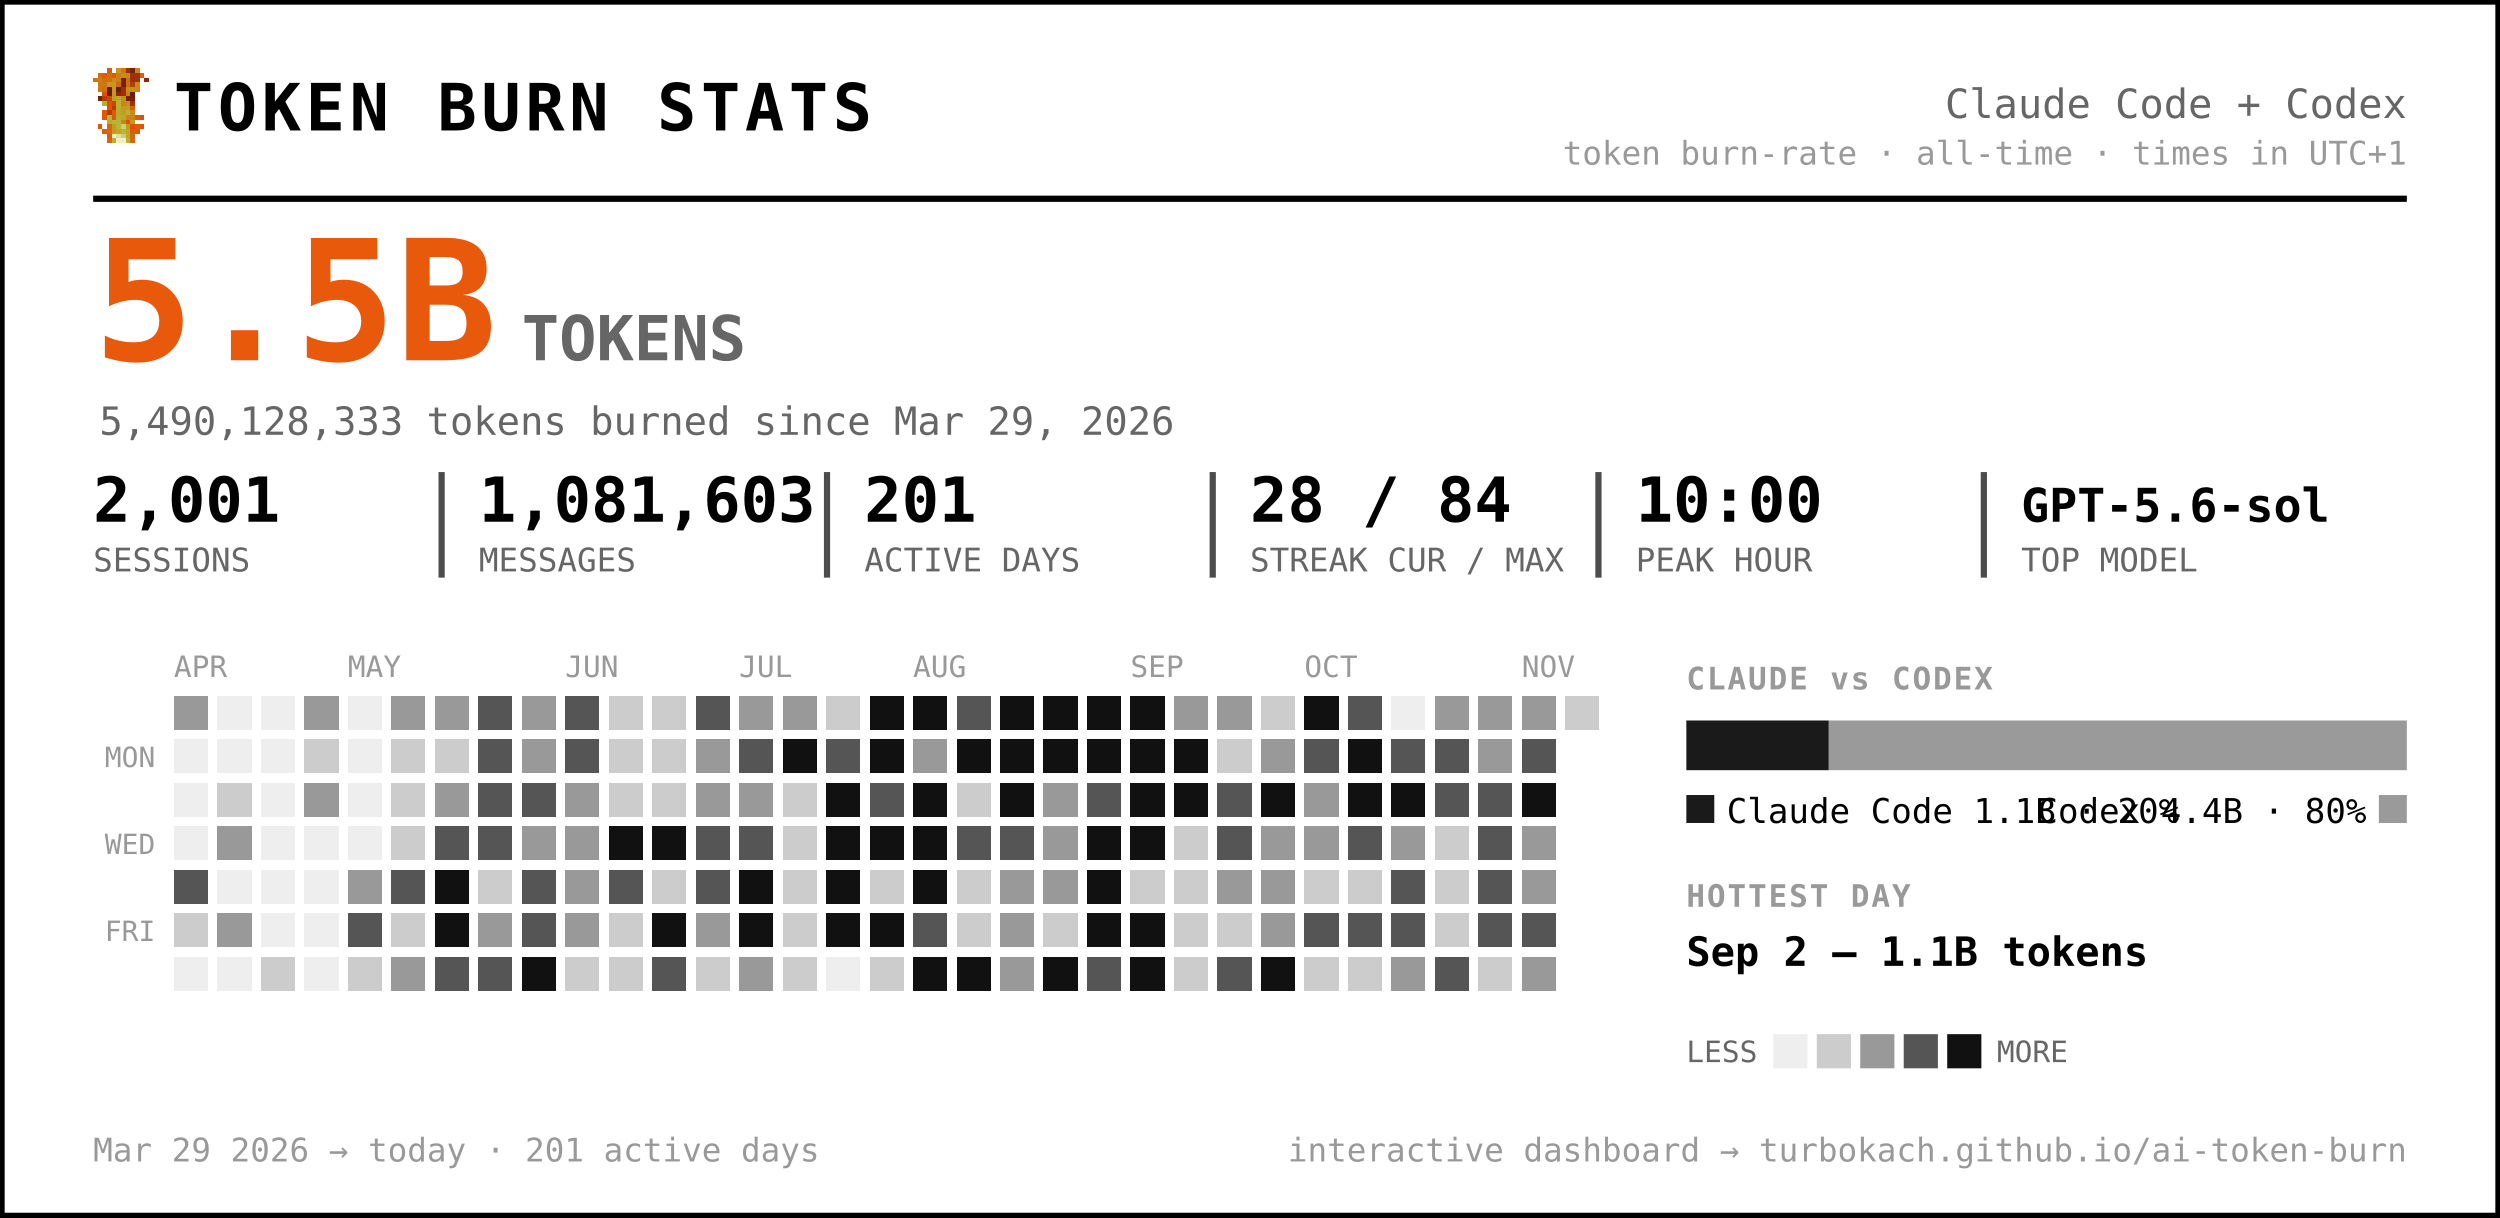
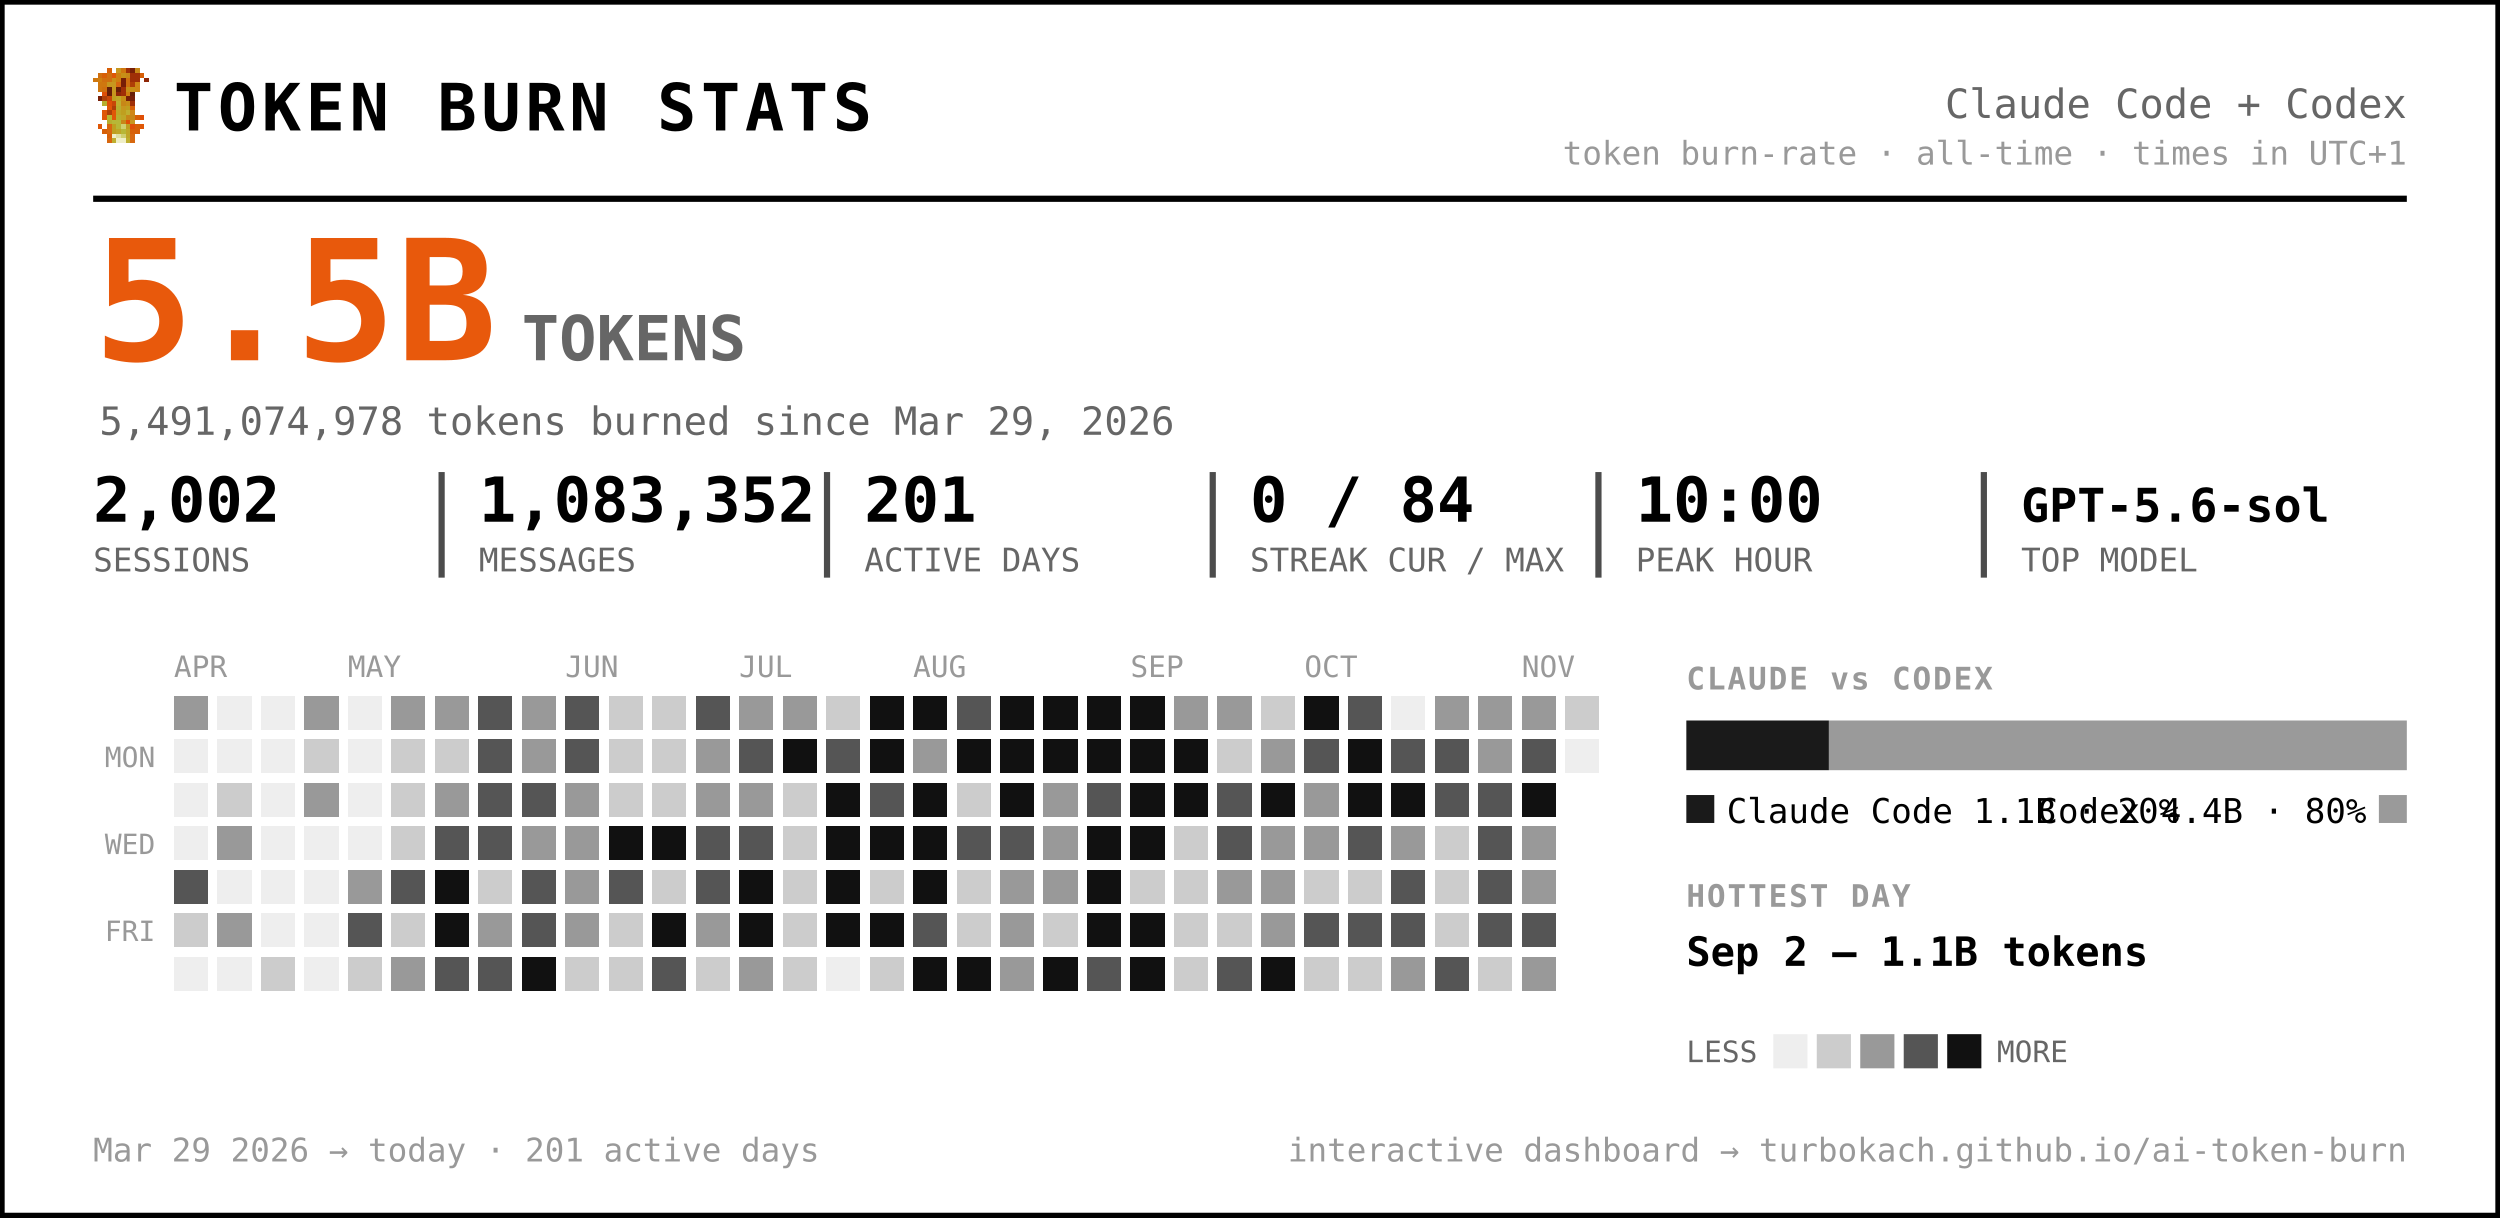
<svg xmlns="http://www.w3.org/2000/svg" width="805" height="392" viewBox="0 0 805 392" font-family="ui-monospace, 'SF Mono', 'Cascadia Code', Menlo, Consolas, monospace" role="img" aria-label="Token burn — Claude Code + Codex">
  <rect x="0.5" y="0.5" width="804" height="391" rx="0" fill="#ffffff" stroke="#000000" stroke-width="2" />
  <g transform="translate(30,22) scale(1.5)" shape-rendering="crispEdges">
    <rect x="3" y="0" width="1" height="1" fill="#d75f07" />
    <rect x="5" y="0" width="1" height="1" fill="#c7971f" />
    <rect x="6" y="0" width="1" height="1" fill="#cf770f" />
    <rect x="7" y="0" width="1" height="1" fill="#9f2f07" />
    <rect x="8" y="0" width="1" height="1" fill="#771f07" />
    <rect x="9" y="0" width="1" height="1" fill="#c78717" />
    <rect x="1" y="1" width="1" height="1" fill="#cf6f0f" />
    <rect x="2" y="1" width="1" height="1" fill="#d75f07" />
    <rect x="3" y="1" width="1" height="1" fill="#cf6f0f" />
    <rect x="4" y="1" width="1" height="1" fill="#df5707" />
    <rect x="5" y="1" width="1" height="1" fill="#cf7f0f" />
    <rect x="6" y="1" width="1" height="1" fill="#c78f17" />
    <rect x="7" y="1" width="1" height="1" fill="#c78717" />
    <rect x="8" y="1" width="1" height="1" fill="#9f2f07" />
    <rect x="9" y="1" width="1" height="1" fill="#9f2f07" />
    <rect x="10" y="1" width="1" height="1" fill="#d75f07" />
    <rect x="0" y="2" width="1" height="1" fill="#cf770f" />
    <rect x="1" y="2" width="1" height="1" fill="#cf7f0f" />
    <rect x="2" y="2" width="1" height="1" fill="#cf6f0f" />
    <rect x="3" y="2" width="1" height="1" fill="#cf6f0f" />
    <rect x="4" y="2" width="1" height="1" fill="#c78f17" />
    <rect x="5" y="2" width="1" height="1" fill="#cf7f0f" />
    <rect x="6" y="2" width="1" height="1" fill="#771f07" />
    <rect x="7" y="2" width="1" height="1" fill="#cf6f0f" />
    <rect x="8" y="2" width="1" height="1" fill="#9f2f07" />
    <rect x="9" y="2" width="1" height="1" fill="#9f2f07" />
    <rect x="11" y="2" width="1" height="1" fill="#8f2707" />
    <rect x="1" y="3" width="1" height="1" fill="#cf770f" />
    <rect x="2" y="3" width="1" height="1" fill="#cf770f" />
    <rect x="3" y="3" width="1" height="1" fill="#c7971f" />
    <rect x="4" y="3" width="1" height="1" fill="#c7971f" />
    <rect x="5" y="3" width="1" height="1" fill="#d7670f" />
    <rect x="6" y="3" width="1" height="1" fill="#771f07" />
    <rect x="7" y="3" width="1" height="1" fill="#cf6f0f" />
    <rect x="8" y="3" width="1" height="1" fill="#af3f07" />
    <rect x="9" y="3" width="1" height="1" fill="#cf8717" />
    <rect x="1" y="4" width="1" height="1" fill="#cf770f" />
    <rect x="2" y="4" width="1" height="1" fill="#cf6f0f" />
    <rect x="3" y="4" width="1" height="1" fill="#671f07" />
    <rect x="4" y="4" width="1" height="1" fill="#c7971f" />
    <rect x="5" y="4" width="1" height="1" fill="#671f07" />
    <rect x="6" y="4" width="1" height="1" fill="#9f2f07" />
    <rect x="7" y="4" width="1" height="1" fill="#c78f17" />
    <rect x="8" y="4" width="1" height="1" fill="#c78f17" />
    <rect x="9" y="4" width="1" height="1" fill="#cf8717" />
    <rect x="2" y="5" width="1" height="1" fill="#df4f07" />
    <rect x="3" y="5" width="1" height="1" fill="#671f07" />
    <rect x="4" y="5" width="1" height="1" fill="#c7971f" />
    <rect x="5" y="5" width="1" height="1" fill="#8f2707" />
    <rect x="6" y="5" width="1" height="1" fill="#9f2f07" />
    <rect x="7" y="5" width="1" height="1" fill="#cf7f0f" />
    <rect x="8" y="5" width="1" height="1" fill="#671f07" />
    <rect x="1" y="6" width="1" height="1" fill="#771f07" />
    <rect x="2" y="6" width="1" height="1" fill="#af3f07" />
    <rect x="3" y="6" width="1" height="1" fill="#c74707" />
    <rect x="4" y="6" width="1" height="1" fill="#bf9f1f" />
    <rect x="5" y="6" width="1" height="1" fill="#bfa727" />
    <rect x="6" y="6" width="1" height="1" fill="#c78f17" />
    <rect x="7" y="6" width="1" height="1" fill="#771f07" />
    <rect x="8" y="6" width="1" height="1" fill="#771f07" />
    <rect x="2" y="7" width="1" height="1" fill="#b7af2f" />
    <rect x="3" y="7" width="1" height="1" fill="#df4f07" />
    <rect x="4" y="7" width="1" height="1" fill="#c74707" />
    <rect x="5" y="7" width="1" height="1" fill="#bfaf2f" />
    <rect x="6" y="7" width="1" height="1" fill="#c78717" />
    <rect x="7" y="7" width="1" height="1" fill="#c78f17" />
    <rect x="8" y="7" width="1" height="1" fill="#9f2f07" />
    <rect x="3" y="8" width="1" height="1" fill="#df5707" />
    <rect x="4" y="8" width="1" height="1" fill="#af3f07" />
    <rect x="5" y="8" width="1" height="1" fill="#b7af2f" />
    <rect x="6" y="8" width="1" height="1" fill="#c7971f" />
    <rect x="7" y="8" width="1" height="1" fill="#bf9f1f" />
    <rect x="8" y="8" width="1" height="1" fill="#d75f07" />
    <rect x="2" y="9" width="1" height="1" fill="#df5707" />
    <rect x="3" y="9" width="1" height="1" fill="#af3f07" />
    <rect x="4" y="9" width="1" height="1" fill="#df5707" />
    <rect x="5" y="9" width="1" height="1" fill="#bfa727" />
    <rect x="6" y="9" width="1" height="1" fill="#bf9f1f" />
    <rect x="7" y="9" width="1" height="1" fill="#bfaf2f" />
    <rect x="8" y="9" width="1" height="1" fill="#cf8717" />
    <rect x="2" y="10" width="1" height="1" fill="#df5707" />
    <rect x="3" y="10" width="1" height="1" fill="#b7b72f" />
    <rect x="4" y="10" width="1" height="1" fill="#df5707" />
    <rect x="5" y="10" width="1" height="1" fill="#b7af2f" />
    <rect x="6" y="10" width="1" height="1" fill="#bfa727" />
    <rect x="7" y="10" width="1" height="1" fill="#c78717" />
    <rect x="8" y="10" width="1" height="1" fill="#c78717" />
    <rect x="9" y="10" width="1" height="1" fill="#d75f07" />
    <rect x="10" y="10" width="1" height="1" fill="#df4f07" />
    <rect x="3" y="11" width="1" height="1" fill="#b7af2f" />
    <rect x="4" y="11" width="1" height="1" fill="#b7b737" />
    <rect x="5" y="11" width="1" height="1" fill="#b7b737" />
    <rect x="6" y="11" width="1" height="1" fill="#c78717" />
    <rect x="7" y="11" width="1" height="1" fill="#df4f07" />
    <rect x="8" y="11" width="1" height="1" fill="#c7971f" />
    <rect x="1" y="12" width="1" height="1" fill="#df5707" />
    <rect x="3" y="12" width="1" height="1" fill="#d7670f" />
    <rect x="4" y="12" width="1" height="1" fill="#bf9f1f" />
    <rect x="5" y="12" width="1" height="1" fill="#b7b737" />
    <rect x="6" y="12" width="1" height="1" fill="#cfcf6f" />
    <rect x="7" y="12" width="1" height="1" fill="#bf9f1f" />
    <rect x="8" y="12" width="1" height="1" fill="#df4f07" />
    <rect x="9" y="12" width="1" height="1" fill="#d75f07" />
    <rect x="10" y="12" width="1" height="1" fill="#df5707" />
    <rect x="2" y="13" width="1" height="1" fill="#d75f07" />
    <rect x="3" y="13" width="1" height="1" fill="#d7670f" />
    <rect x="4" y="13" width="1" height="1" fill="#bf9f1f" />
    <rect x="5" y="13" width="1" height="1" fill="#bfa727" />
    <rect x="6" y="13" width="1" height="1" fill="#b7b737" />
    <rect x="7" y="13" width="1" height="1" fill="#bfa727" />
    <rect x="8" y="13" width="1" height="1" fill="#d75f07" />
    <rect x="9" y="13" width="1" height="1" fill="#d75f07" />
    <rect x="3" y="14" width="1" height="1" fill="#d75f07" />
    <rect x="4" y="14" width="1" height="1" fill="#efefc7" />
    <rect x="5" y="14" width="1" height="1" fill="#dfdf9f" />
    <rect x="6" y="14" width="1" height="1" fill="#cfcf6f" />
    <rect x="7" y="14" width="1" height="1" fill="#bfa727" />
    <rect x="8" y="14" width="1" height="1" fill="#d7670f" />
    <rect x="3" y="15" width="1" height="1" fill="#d7670f" />
    <rect x="4" y="15" width="1" height="1" fill="#bfaf2f" />
    <rect x="5" y="15" width="1" height="1" fill="#efefc7" />
    <rect x="6" y="15" width="1" height="1" fill="#efefc7" />
    <rect x="7" y="15" width="1" height="1" fill="#bfaf2f" />
    <rect x="8" y="15" width="1" height="1" fill="#d7670f" />
  </g>
  <text x="56.0" y="42.0" font-size="21" fill="#000000" font-weight="800" letter-spacing="1.5">TOKEN BURN STATS</text>
  <text x="775.0" y="38.0" font-size="13" fill="#666666" text-anchor="end">Claude Code + Codex</text>
  <text x="775.0" y="53.0" font-size="10.5" fill="#999999" text-anchor="end">token burn-rate · all-time · times in UTC+1</text>
  <line x1="30" y1="64" x2="775" y2="64" stroke="#000000" stroke-width="2" />
  <text x="30.0" y="116.0" font-size="54" fill="#e8590c" font-weight="800">5.5B</text>
  <text x="168.0" y="116.0" font-size="20" fill="#666666" font-weight="600">TOKENS</text>
-   <text x="32.0" y="140.0" font-size="12.5" fill="#666666">5,490,128,333 tokens burned since Mar 29, 2026</text>
-   <text x="30.0" y="168.0" font-size="20" fill="#000000" font-weight="700">2,001</text>
+   <text x="32.0" y="140.0" font-size="12.5" fill="#666666">5,491,074,978 tokens burned since Mar 29, 2026</text>
+   <text x="30.0" y="168.0" font-size="20" fill="#000000" font-weight="700">2,002</text>
  <text x="30.0" y="184.0" font-size="10.5" fill="#666666">SESSIONS</text>
-   <text x="154.2" y="168.0" font-size="20" fill="#000000" font-weight="700">1,081,603</text>
+   <text x="154.2" y="168.0" font-size="20" fill="#000000" font-weight="700">1,083,352</text>
  <text x="154.2" y="184.0" font-size="10.5" fill="#666666">MESSAGES</text>
  <line x1="142.2" y1="152" x2="142.2" y2="186" stroke="#000000" stroke-width="2" opacity="0.7" />
  <text x="278.3" y="168.0" font-size="20" fill="#000000" font-weight="700">201</text>
  <text x="278.3" y="184.0" font-size="10.5" fill="#666666">ACTIVE DAYS</text>
  <line x1="266.3" y1="152" x2="266.3" y2="186" stroke="#000000" stroke-width="2" opacity="0.7" />
-   <text x="402.5" y="168.0" font-size="20" fill="#000000" font-weight="700">28 / 84</text>
+   <text x="402.5" y="168.0" font-size="20" fill="#000000" font-weight="700">0 / 84</text>
  <text x="402.5" y="184.0" font-size="10.5" fill="#666666">STREAK CUR / MAX</text>
  <line x1="390.5" y1="152" x2="390.5" y2="186" stroke="#000000" stroke-width="2" opacity="0.7" />
  <text x="526.7" y="168.0" font-size="20" fill="#000000" font-weight="700">10:00</text>
  <text x="526.7" y="184.0" font-size="10.5" fill="#666666">PEAK HOUR</text>
  <line x1="514.7" y1="152" x2="514.7" y2="186" stroke="#000000" stroke-width="2" opacity="0.7" />
  <text x="650.8" y="168.0" font-size="15" fill="#000000" font-weight="700">GPT-5.6-sol</text>
  <text x="650.8" y="184.0" font-size="10.5" fill="#666666">TOP MODEL</text>
  <line x1="638.8" y1="152" x2="638.8" y2="186" stroke="#000000" stroke-width="2" opacity="0.7" />
  <text x="56.0" y="218.0" font-size="9.5" fill="#999999">APR</text>
  <text x="112.0" y="218.0" font-size="9.5" fill="#999999">MAY</text>
  <text x="182.0" y="218.0" font-size="9.5" fill="#999999">JUN</text>
  <text x="238.0" y="218.0" font-size="9.5" fill="#999999">JUL</text>
  <text x="294.0" y="218.0" font-size="9.5" fill="#999999">AUG</text>
  <text x="364.0" y="218.0" font-size="9.5" fill="#999999">SEP</text>
  <text x="420.0" y="218.0" font-size="9.5" fill="#999999">OCT</text>
  <text x="490.0" y="218.0" font-size="9.5" fill="#999999">NOV</text>
  <text x="50.0" y="247.0" font-size="9" fill="#999999" text-anchor="end">MON</text>
  <text x="50.0" y="275.0" font-size="9" fill="#999999" text-anchor="end">WED</text>
  <text x="50.0" y="303.0" font-size="9" fill="#999999" text-anchor="end">FRI</text>
  <g shape-rendering="crispEdges">
    <rect x="126" y="238" width="11" height="11" rx="0" fill="#cccccc" />
    <rect x="126" y="252" width="11" height="11" rx="0" fill="#cccccc" />
    <rect x="126" y="266" width="11" height="11" rx="0" fill="#cccccc" />
    <rect x="126" y="280" width="11" height="11" rx="0" fill="#555555" />
    <rect x="126" y="294" width="11" height="11" rx="0" fill="#cccccc" />
    <rect x="126" y="308" width="11" height="11" rx="0" fill="#999999" />
    <rect x="140" y="224" width="11" height="11" rx="0" fill="#999999" />
    <rect x="140" y="238" width="11" height="11" rx="0" fill="#cccccc" />
    <rect x="140" y="252" width="11" height="11" rx="0" fill="#999999" />
    <rect x="140" y="266" width="11" height="11" rx="0" fill="#555555" />
    <rect x="140" y="280" width="11" height="11" rx="0" fill="#111111" />
    <rect x="140" y="294" width="11" height="11" rx="0" fill="#111111" />
    <rect x="140" y="308" width="11" height="11" rx="0" fill="#555555" />
    <rect x="154" y="224" width="11" height="11" rx="0" fill="#555555" />
    <rect x="154" y="238" width="11" height="11" rx="0" fill="#555555" />
    <rect x="154" y="252" width="11" height="11" rx="0" fill="#555555" />
    <rect x="154" y="266" width="11" height="11" rx="0" fill="#555555" />
    <rect x="154" y="280" width="11" height="11" rx="0" fill="#cccccc" />
    <rect x="154" y="294" width="11" height="11" rx="0" fill="#999999" />
    <rect x="154" y="308" width="11" height="11" rx="0" fill="#555555" />
    <rect x="168" y="224" width="11" height="11" rx="0" fill="#999999" />
    <rect x="168" y="238" width="11" height="11" rx="0" fill="#999999" />
    <rect x="168" y="252" width="11" height="11" rx="0" fill="#555555" />
    <rect x="168" y="266" width="11" height="11" rx="0" fill="#999999" />
    <rect x="168" y="280" width="11" height="11" rx="0" fill="#555555" />
    <rect x="168" y="294" width="11" height="11" rx="0" fill="#555555" />
    <rect x="168" y="308" width="11" height="11" rx="0" fill="#111111" />
    <rect x="182" y="224" width="11" height="11" rx="0" fill="#555555" />
    <rect x="182" y="238" width="11" height="11" rx="0" fill="#555555" />
    <rect x="182" y="252" width="11" height="11" rx="0" fill="#999999" />
    <rect x="182" y="266" width="11" height="11" rx="0" fill="#999999" />
    <rect x="182" y="280" width="11" height="11" rx="0" fill="#999999" />
    <rect x="182" y="294" width="11" height="11" rx="0" fill="#999999" />
    <rect x="182" y="308" width="11" height="11" rx="0" fill="#cccccc" />
    <rect x="196" y="224" width="11" height="11" rx="0" fill="#cccccc" />
    <rect x="196" y="238" width="11" height="11" rx="0" fill="#cccccc" />
    <rect x="196" y="252" width="11" height="11" rx="0" fill="#cccccc" />
    <rect x="196" y="266" width="11" height="11" rx="0" fill="#111111" />
    <rect x="196" y="280" width="11" height="11" rx="0" fill="#555555" />
    <rect x="196" y="294" width="11" height="11" rx="0" fill="#cccccc" />
    <rect x="196" y="308" width="11" height="11" rx="0" fill="#cccccc" />
    <rect x="210" y="224" width="11" height="11" rx="0" fill="#cccccc" />
    <rect x="210" y="238" width="11" height="11" rx="0" fill="#cccccc" />
    <rect x="210" y="252" width="11" height="11" rx="0" fill="#cccccc" />
    <rect x="210" y="266" width="11" height="11" rx="0" fill="#111111" />
    <rect x="210" y="280" width="11" height="11" rx="0" fill="#cccccc" />
    <rect x="210" y="294" width="11" height="11" rx="0" fill="#111111" />
    <rect x="210" y="308" width="11" height="11" rx="0" fill="#555555" />
    <rect x="224" y="224" width="11" height="11" rx="0" fill="#555555" />
    <rect x="224" y="238" width="11" height="11" rx="0" fill="#999999" />
    <rect x="224" y="252" width="11" height="11" rx="0" fill="#999999" />
    <rect x="224" y="266" width="11" height="11" rx="0" fill="#555555" />
    <rect x="224" y="280" width="11" height="11" rx="0" fill="#555555" />
    <rect x="224" y="294" width="11" height="11" rx="0" fill="#999999" />
    <rect x="224" y="308" width="11" height="11" rx="0" fill="#cccccc" />
    <rect x="238" y="224" width="11" height="11" rx="0" fill="#999999" />
    <rect x="238" y="238" width="11" height="11" rx="0" fill="#555555" />
    <rect x="238" y="252" width="11" height="11" rx="0" fill="#999999" />
    <rect x="238" y="266" width="11" height="11" rx="0" fill="#555555" />
    <rect x="238" y="280" width="11" height="11" rx="0" fill="#111111" />
    <rect x="238" y="294" width="11" height="11" rx="0" fill="#111111" />
    <rect x="238" y="308" width="11" height="11" rx="0" fill="#999999" />
    <rect x="252" y="224" width="11" height="11" rx="0" fill="#999999" />
    <rect x="252" y="238" width="11" height="11" rx="0" fill="#111111" />
    <rect x="252" y="252" width="11" height="11" rx="0" fill="#cccccc" />
    <rect x="252" y="266" width="11" height="11" rx="0" fill="#cccccc" />
    <rect x="252" y="280" width="11" height="11" rx="0" fill="#cccccc" />
    <rect x="252" y="294" width="11" height="11" rx="0" fill="#cccccc" />
    <rect x="252" y="308" width="11" height="11" rx="0" fill="#cccccc" />
    <rect x="266" y="224" width="11" height="11" rx="0" fill="#cccccc" />
    <rect x="266" y="238" width="11" height="11" rx="0" fill="#555555" />
    <rect x="266" y="252" width="11" height="11" rx="0" fill="#111111" />
    <rect x="266" y="266" width="11" height="11" rx="0" fill="#111111" />
    <rect x="266" y="280" width="11" height="11" rx="0" fill="#111111" />
    <rect x="266" y="294" width="11" height="11" rx="0" fill="#111111" />
    <rect x="280" y="224" width="11" height="11" rx="0" fill="#111111" />
    <rect x="280" y="238" width="11" height="11" rx="0" fill="#111111" />
    <rect x="280" y="252" width="11" height="11" rx="0" fill="#555555" />
    <rect x="280" y="266" width="11" height="11" rx="0" fill="#111111" />
    <rect x="280" y="280" width="11" height="11" rx="0" fill="#cccccc" />
    <rect x="280" y="294" width="11" height="11" rx="0" fill="#111111" />
    <rect x="280" y="308" width="11" height="11" rx="0" fill="#cccccc" />
    <rect x="294" y="224" width="11" height="11" rx="0" fill="#111111" />
    <rect x="294" y="238" width="11" height="11" rx="0" fill="#999999" />
    <rect x="294" y="252" width="11" height="11" rx="0" fill="#111111" />
    <rect x="294" y="266" width="11" height="11" rx="0" fill="#111111" />
    <rect x="294" y="280" width="11" height="11" rx="0" fill="#111111" />
    <rect x="294" y="294" width="11" height="11" rx="0" fill="#555555" />
    <rect x="294" y="308" width="11" height="11" rx="0" fill="#111111" />
    <rect x="308" y="224" width="11" height="11" rx="0" fill="#555555" />
    <rect x="308" y="238" width="11" height="11" rx="0" fill="#111111" />
    <rect x="308" y="252" width="11" height="11" rx="0" fill="#cccccc" />
    <rect x="308" y="266" width="11" height="11" rx="0" fill="#555555" />
    <rect x="308" y="280" width="11" height="11" rx="0" fill="#cccccc" />
    <rect x="308" y="294" width="11" height="11" rx="0" fill="#cccccc" />
    <rect x="308" y="308" width="11" height="11" rx="0" fill="#111111" />
    <rect x="322" y="224" width="11" height="11" rx="0" fill="#111111" />
    <rect x="322" y="238" width="11" height="11" rx="0" fill="#111111" />
    <rect x="322" y="252" width="11" height="11" rx="0" fill="#111111" />
    <rect x="322" y="266" width="11" height="11" rx="0" fill="#555555" />
    <rect x="322" y="280" width="11" height="11" rx="0" fill="#999999" />
    <rect x="322" y="294" width="11" height="11" rx="0" fill="#999999" />
    <rect x="322" y="308" width="11" height="11" rx="0" fill="#999999" />
    <rect x="336" y="224" width="11" height="11" rx="0" fill="#111111" />
    <rect x="336" y="238" width="11" height="11" rx="0" fill="#111111" />
    <rect x="336" y="252" width="11" height="11" rx="0" fill="#999999" />
    <rect x="336" y="266" width="11" height="11" rx="0" fill="#999999" />
    <rect x="336" y="280" width="11" height="11" rx="0" fill="#999999" />
    <rect x="336" y="294" width="11" height="11" rx="0" fill="#cccccc" />
    <rect x="336" y="308" width="11" height="11" rx="0" fill="#111111" />
    <rect x="350" y="224" width="11" height="11" rx="0" fill="#111111" />
    <rect x="350" y="238" width="11" height="11" rx="0" fill="#111111" />
    <rect x="350" y="252" width="11" height="11" rx="0" fill="#555555" />
    <rect x="350" y="266" width="11" height="11" rx="0" fill="#111111" />
    <rect x="350" y="280" width="11" height="11" rx="0" fill="#111111" />
    <rect x="350" y="294" width="11" height="11" rx="0" fill="#111111" />
    <rect x="350" y="308" width="11" height="11" rx="0" fill="#555555" />
    <rect x="364" y="224" width="11" height="11" rx="0" fill="#111111" />
    <rect x="364" y="238" width="11" height="11" rx="0" fill="#111111" />
    <rect x="364" y="252" width="11" height="11" rx="0" fill="#111111" />
    <rect x="364" y="266" width="11" height="11" rx="0" fill="#111111" />
    <rect x="364" y="280" width="11" height="11" rx="0" fill="#cccccc" />
    <rect x="364" y="294" width="11" height="11" rx="0" fill="#111111" />
    <rect x="364" y="308" width="11" height="11" rx="0" fill="#111111" />
    <rect x="378" y="224" width="11" height="11" rx="0" fill="#999999" />
    <rect x="378" y="238" width="11" height="11" rx="0" fill="#111111" />
    <rect x="378" y="252" width="11" height="11" rx="0" fill="#111111" />
    <rect x="378" y="266" width="11" height="11" rx="0" fill="#cccccc" />
    <rect x="378" y="280" width="11" height="11" rx="0" fill="#cccccc" />
    <rect x="378" y="294" width="11" height="11" rx="0" fill="#cccccc" />
    <rect x="378" y="308" width="11" height="11" rx="0" fill="#cccccc" />
    <rect x="392" y="224" width="11" height="11" rx="0" fill="#999999" />
    <rect x="392" y="238" width="11" height="11" rx="0" fill="#cccccc" />
    <rect x="392" y="252" width="11" height="11" rx="0" fill="#555555" />
    <rect x="392" y="266" width="11" height="11" rx="0" fill="#555555" />
    <rect x="392" y="280" width="11" height="11" rx="0" fill="#999999" />
    <rect x="392" y="294" width="11" height="11" rx="0" fill="#cccccc" />
    <rect x="392" y="308" width="11" height="11" rx="0" fill="#555555" />
    <rect x="406" y="224" width="11" height="11" rx="0" fill="#cccccc" />
    <rect x="406" y="238" width="11" height="11" rx="0" fill="#999999" />
    <rect x="406" y="252" width="11" height="11" rx="0" fill="#111111" />
    <rect x="406" y="266" width="11" height="11" rx="0" fill="#999999" />
    <rect x="406" y="280" width="11" height="11" rx="0" fill="#999999" />
    <rect x="406" y="294" width="11" height="11" rx="0" fill="#999999" />
    <rect x="406" y="308" width="11" height="11" rx="0" fill="#111111" />
    <rect x="420" y="224" width="11" height="11" rx="0" fill="#111111" />
    <rect x="420" y="238" width="11" height="11" rx="0" fill="#555555" />
    <rect x="420" y="252" width="11" height="11" rx="0" fill="#999999" />
    <rect x="420" y="266" width="11" height="11" rx="0" fill="#999999" />
    <rect x="420" y="280" width="11" height="11" rx="0" fill="#cccccc" />
    <rect x="420" y="294" width="11" height="11" rx="0" fill="#555555" />
    <rect x="420" y="308" width="11" height="11" rx="0" fill="#cccccc" />
    <rect x="434" y="224" width="11" height="11" rx="0" fill="#555555" />
    <rect x="434" y="238" width="11" height="11" rx="0" fill="#111111" />
    <rect x="434" y="252" width="11" height="11" rx="0" fill="#111111" />
    <rect x="434" y="266" width="11" height="11" rx="0" fill="#555555" />
    <rect x="434" y="280" width="11" height="11" rx="0" fill="#cccccc" />
    <rect x="434" y="294" width="11" height="11" rx="0" fill="#555555" />
    <rect x="434" y="308" width="11" height="11" rx="0" fill="#cccccc" />
    <rect x="448" y="238" width="11" height="11" rx="0" fill="#555555" />
    <rect x="448" y="252" width="11" height="11" rx="0" fill="#111111" />
    <rect x="448" y="266" width="11" height="11" rx="0" fill="#999999" />
    <rect x="448" y="280" width="11" height="11" rx="0" fill="#555555" />
    <rect x="448" y="294" width="11" height="11" rx="0" fill="#555555" />
    <rect x="448" y="308" width="11" height="11" rx="0" fill="#999999" />
    <rect x="462" y="224" width="11" height="11" rx="0" fill="#999999" />
    <rect x="462" y="238" width="11" height="11" rx="0" fill="#555555" />
    <rect x="462" y="252" width="11" height="11" rx="0" fill="#555555" />
    <rect x="462" y="266" width="11" height="11" rx="0" fill="#cccccc" />
    <rect x="462" y="280" width="11" height="11" rx="0" fill="#cccccc" />
    <rect x="462" y="294" width="11" height="11" rx="0" fill="#cccccc" />
    <rect x="462" y="308" width="11" height="11" rx="0" fill="#555555" />
    <rect x="476" y="224" width="11" height="11" rx="0" fill="#999999" />
    <rect x="476" y="238" width="11" height="11" rx="0" fill="#999999" />
    <rect x="476" y="252" width="11" height="11" rx="0" fill="#555555" />
    <rect x="476" y="266" width="11" height="11" rx="0" fill="#555555" />
    <rect x="476" y="280" width="11" height="11" rx="0" fill="#555555" />
    <rect x="476" y="294" width="11" height="11" rx="0" fill="#555555" />
    <rect x="476" y="308" width="11" height="11" rx="0" fill="#cccccc" />
    <rect x="490" y="224" width="11" height="11" rx="0" fill="#999999" />
    <rect x="490" y="238" width="11" height="11" rx="0" fill="#555555" />
    <rect x="490" y="252" width="11" height="11" rx="0" fill="#111111" />
    <rect x="490" y="266" width="11" height="11" rx="0" fill="#999999" />
    <rect x="490" y="280" width="11" height="11" rx="0" fill="#999999" />
    <rect x="490" y="294" width="11" height="11" rx="0" fill="#555555" />
    <rect x="490" y="308" width="11" height="11" rx="0" fill="#999999" />
    <rect x="504" y="224" width="11" height="11" rx="0" fill="#cccccc" />
    <rect x="56" y="224" width="11" height="11" rx="0" fill="#999999" />
    <rect x="56" y="280" width="11" height="11" rx="0" fill="#555555" />
    <rect x="56" y="294" width="11" height="11" rx="0" fill="#cccccc" />
    <rect x="70" y="252" width="11" height="11" rx="0" fill="#cccccc" />
    <rect x="70" y="266" width="11" height="11" rx="0" fill="#999999" />
    <rect x="70" y="294" width="11" height="11" rx="0" fill="#999999" />
    <rect x="84" y="308" width="11" height="11" rx="0" fill="#cccccc" />
    <rect x="98" y="224" width="11" height="11" rx="0" fill="#999999" />
    <rect x="98" y="238" width="11" height="11" rx="0" fill="#cccccc" />
    <rect x="98" y="252" width="11" height="11" rx="0" fill="#999999" />
    <rect x="112" y="280" width="11" height="11" rx="0" fill="#999999" />
    <rect x="112" y="294" width="11" height="11" rx="0" fill="#555555" />
    <rect x="112" y="308" width="11" height="11" rx="0" fill="#cccccc" />
    <rect x="126" y="224" width="11" height="11" rx="0" fill="#999999" />
    <rect x="56" y="238" width="11" height="11" rx="0" fill="#eeeeee" />
    <rect x="56" y="252" width="11" height="11" rx="0" fill="#eeeeee" />
    <rect x="56" y="266" width="11" height="11" rx="0" fill="#eeeeee" />
    <rect x="56" y="308" width="11" height="11" rx="0" fill="#eeeeee" />
    <rect x="70" y="224" width="11" height="11" rx="0" fill="#eeeeee" />
    <rect x="70" y="238" width="11" height="11" rx="0" fill="#eeeeee" />
    <rect x="70" y="280" width="11" height="11" rx="0" fill="#eeeeee" />
    <rect x="70" y="308" width="11" height="11" rx="0" fill="#eeeeee" />
    <rect x="84" y="224" width="11" height="11" rx="0" fill="#eeeeee" />
    <rect x="84" y="238" width="11" height="11" rx="0" fill="#eeeeee" />
    <rect x="84" y="252" width="11" height="11" rx="0" fill="#eeeeee" />
    <rect x="84" y="266" width="11" height="11" rx="0" fill="#eeeeee" />
    <rect x="84" y="280" width="11" height="11" rx="0" fill="#eeeeee" />
    <rect x="84" y="294" width="11" height="11" rx="0" fill="#eeeeee" />
    <rect x="98" y="266" width="11" height="11" rx="0" fill="#eeeeee" />
    <rect x="98" y="280" width="11" height="11" rx="0" fill="#eeeeee" />
    <rect x="98" y="294" width="11" height="11" rx="0" fill="#eeeeee" />
    <rect x="98" y="308" width="11" height="11" rx="0" fill="#eeeeee" />
    <rect x="112" y="224" width="11" height="11" rx="0" fill="#eeeeee" />
    <rect x="112" y="238" width="11" height="11" rx="0" fill="#eeeeee" />
    <rect x="112" y="252" width="11" height="11" rx="0" fill="#eeeeee" />
    <rect x="112" y="266" width="11" height="11" rx="0" fill="#eeeeee" />
    <rect x="266" y="308" width="11" height="11" rx="0" fill="#eeeeee" />
    <rect x="448" y="224" width="11" height="11" rx="0" fill="#eeeeee" />
+     <rect x="504" y="238" width="11" height="11" rx="0" fill="#eeeeee" />
  </g>
  <text x="543.0" y="222.0" font-size="10" fill="#999999" font-weight="700" letter-spacing="0.6">CLAUDE vs CODEX</text>
-   <path d="M543.00,232 H588.88 L588.88,232 V248.00 L588.88,248.00 H543.00 L543.00,248.00 V232.00 L543.00,232.00 Z" fill="#1a1a1a" />
-   <path d="M588.88,232 H775.00 L775.00,232 V248.00 L775.00,248.00 H588.88 L588.88,248.00 V232.00 L588.88,232.00 Z" fill="#9a9a9a" />
+   <path d="M543.00,232 H588.91 L588.91,232 V248.00 L588.91,248.00 H543.00 L543.00,248.00 V232.00 L543.00,232.00 Z" fill="#1a1a1a" />
+   <path d="M588.91,232 H775.00 L775.00,232 V248.00 L775.00,248.00 H588.91 L588.91,248.00 V232.00 L588.91,232.00 Z" fill="#9a9a9a" />
  <rect x="543" y="256" width="9" height="9" rx="0" fill="#1a1a1a" />
  <text x="556.0" y="265.0" font-size="11" fill="#000000">Claude Code  1.1B · 20%</text>
  <rect x="766.0" y="256" width="9" height="9" rx="0" fill="#9a9a9a" />
  <text x="762.0" y="265.0" font-size="11" fill="#000000" text-anchor="end">Codex  4.4B · 80%</text>
  <text x="543.0" y="292.0" font-size="10" fill="#999999" font-weight="700" letter-spacing="0.6">HOTTEST DAY</text>
  <text x="543.0" y="311.0" font-size="13" fill="#000000" font-weight="600">Sep 2 — 1.1B tokens</text>
  <text x="543.0" y="342.0" font-size="9.5" fill="#666666">LESS</text>
  <rect x="571" y="333" width="11" height="11" rx="0" fill="#eeeeee" />
  <rect x="585" y="333" width="11" height="11" rx="0" fill="#cccccc" />
  <rect x="599" y="333" width="11" height="11" rx="0" fill="#999999" />
  <rect x="613" y="333" width="11" height="11" rx="0" fill="#555555" />
  <rect x="627" y="333" width="11" height="11" rx="0" fill="#111111" />
  <text x="643.0" y="342.0" font-size="9.5" fill="#666666">MORE</text>
  <text x="30.0" y="374.0" font-size="10.5" fill="#999999">Mar 29 2026 → today  ·  201 active days</text>
  <text x="775.0" y="374.0" font-size="10.5" fill="#999999" text-anchor="end">interactive dashboard → turbokach.github.io/ai-token-burn</text>
</svg>
